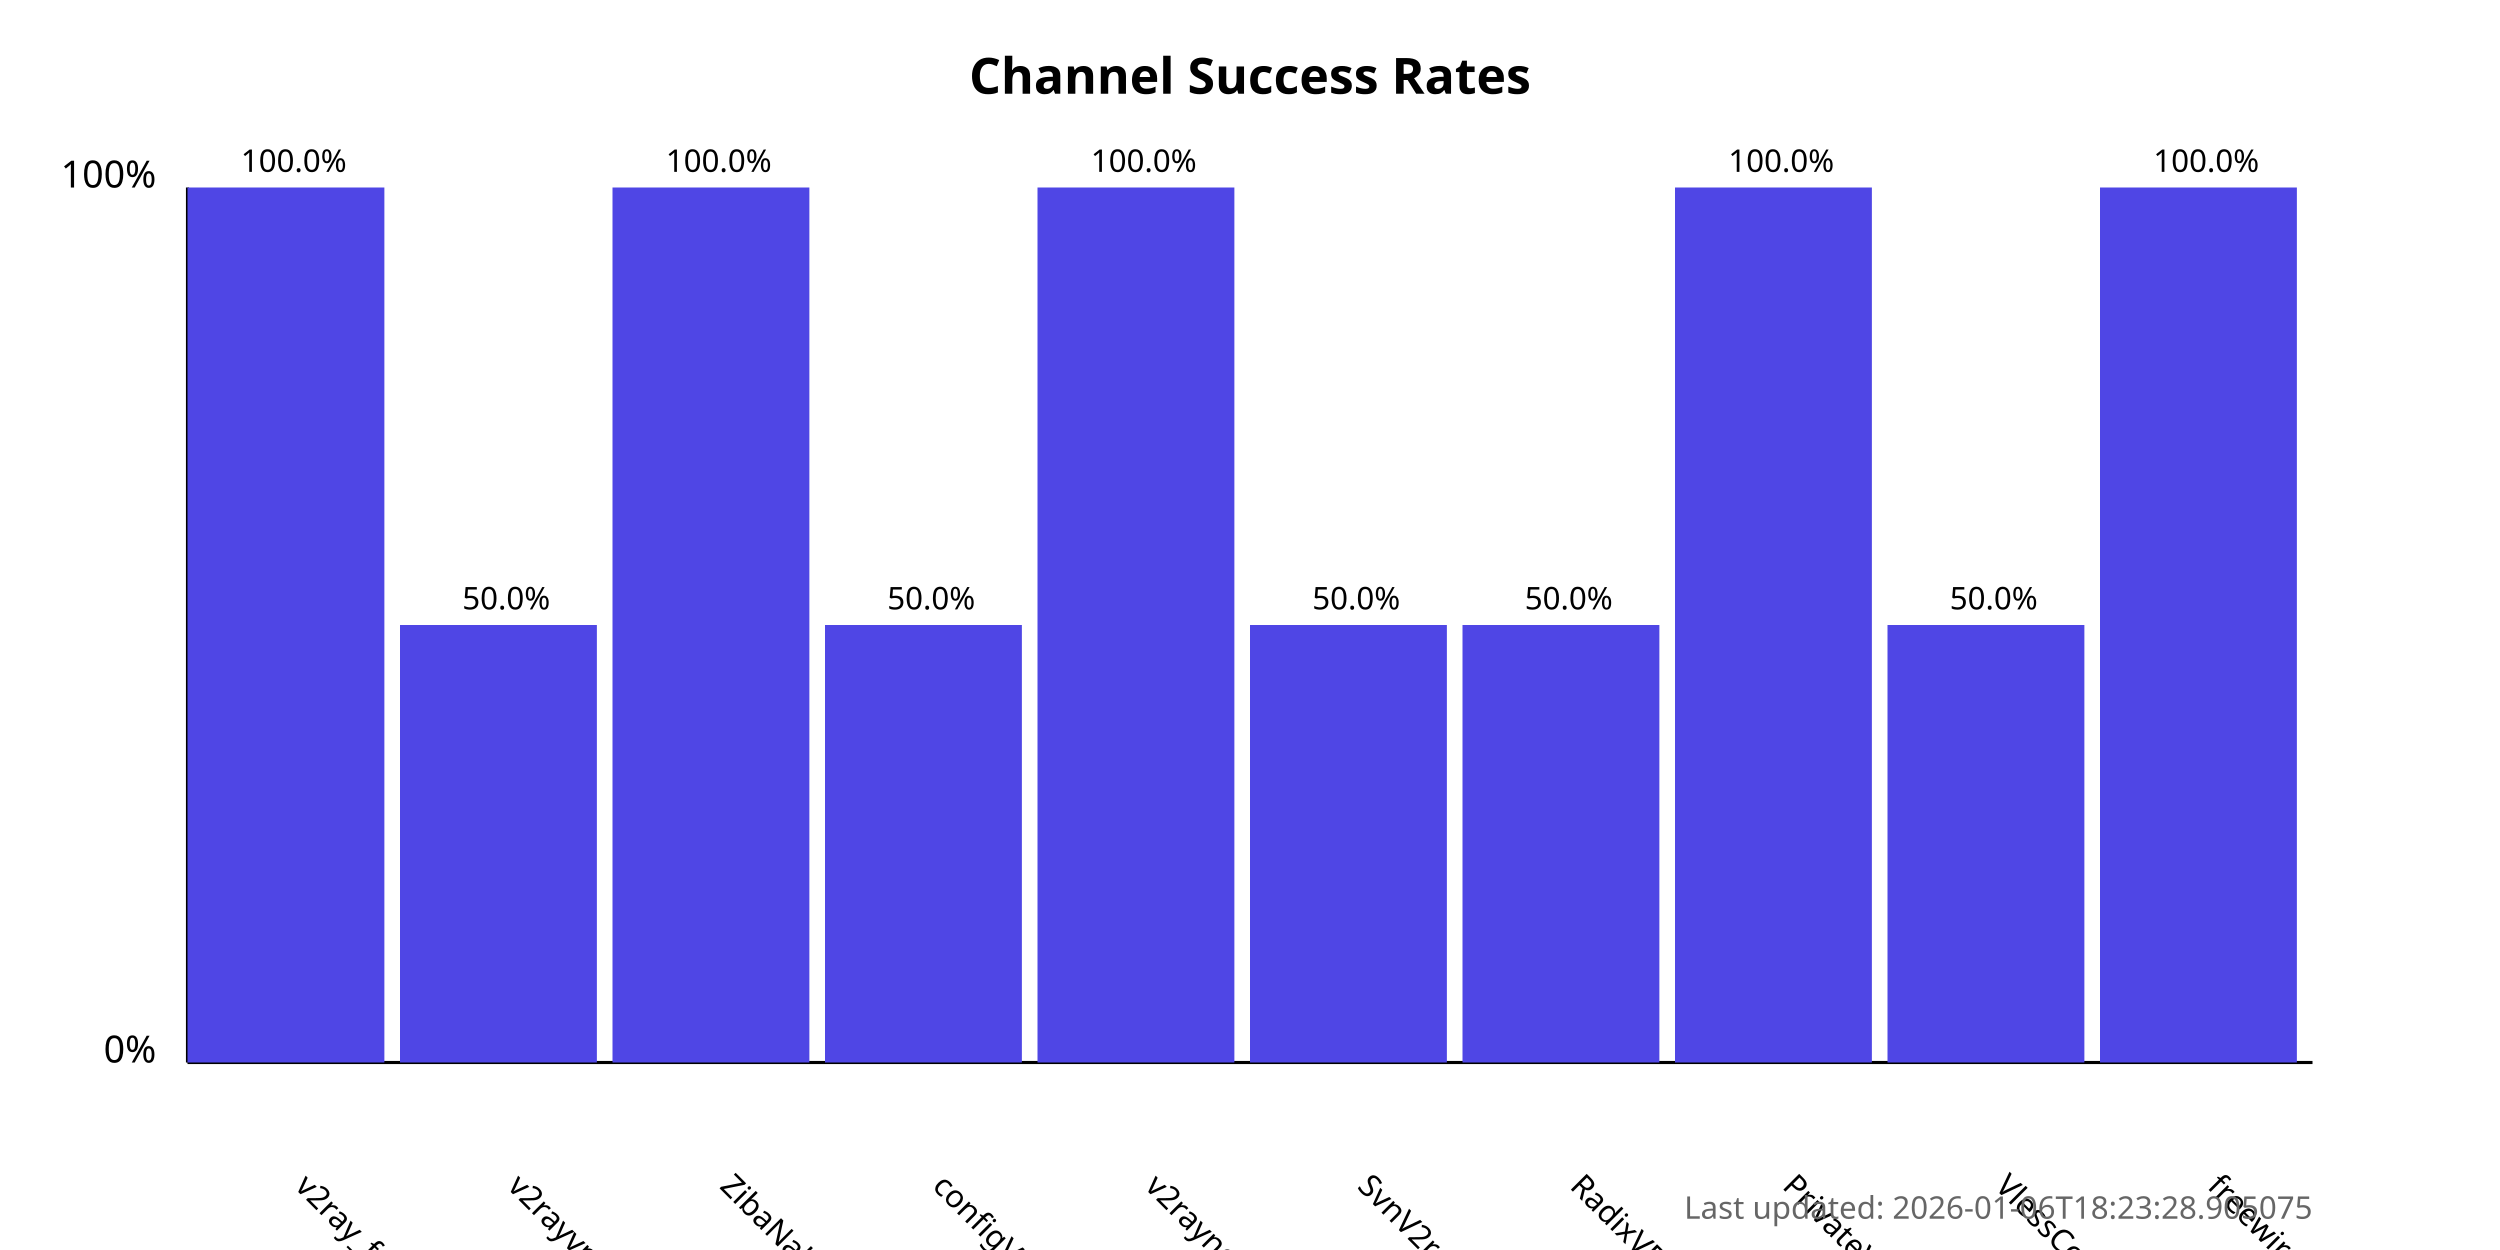
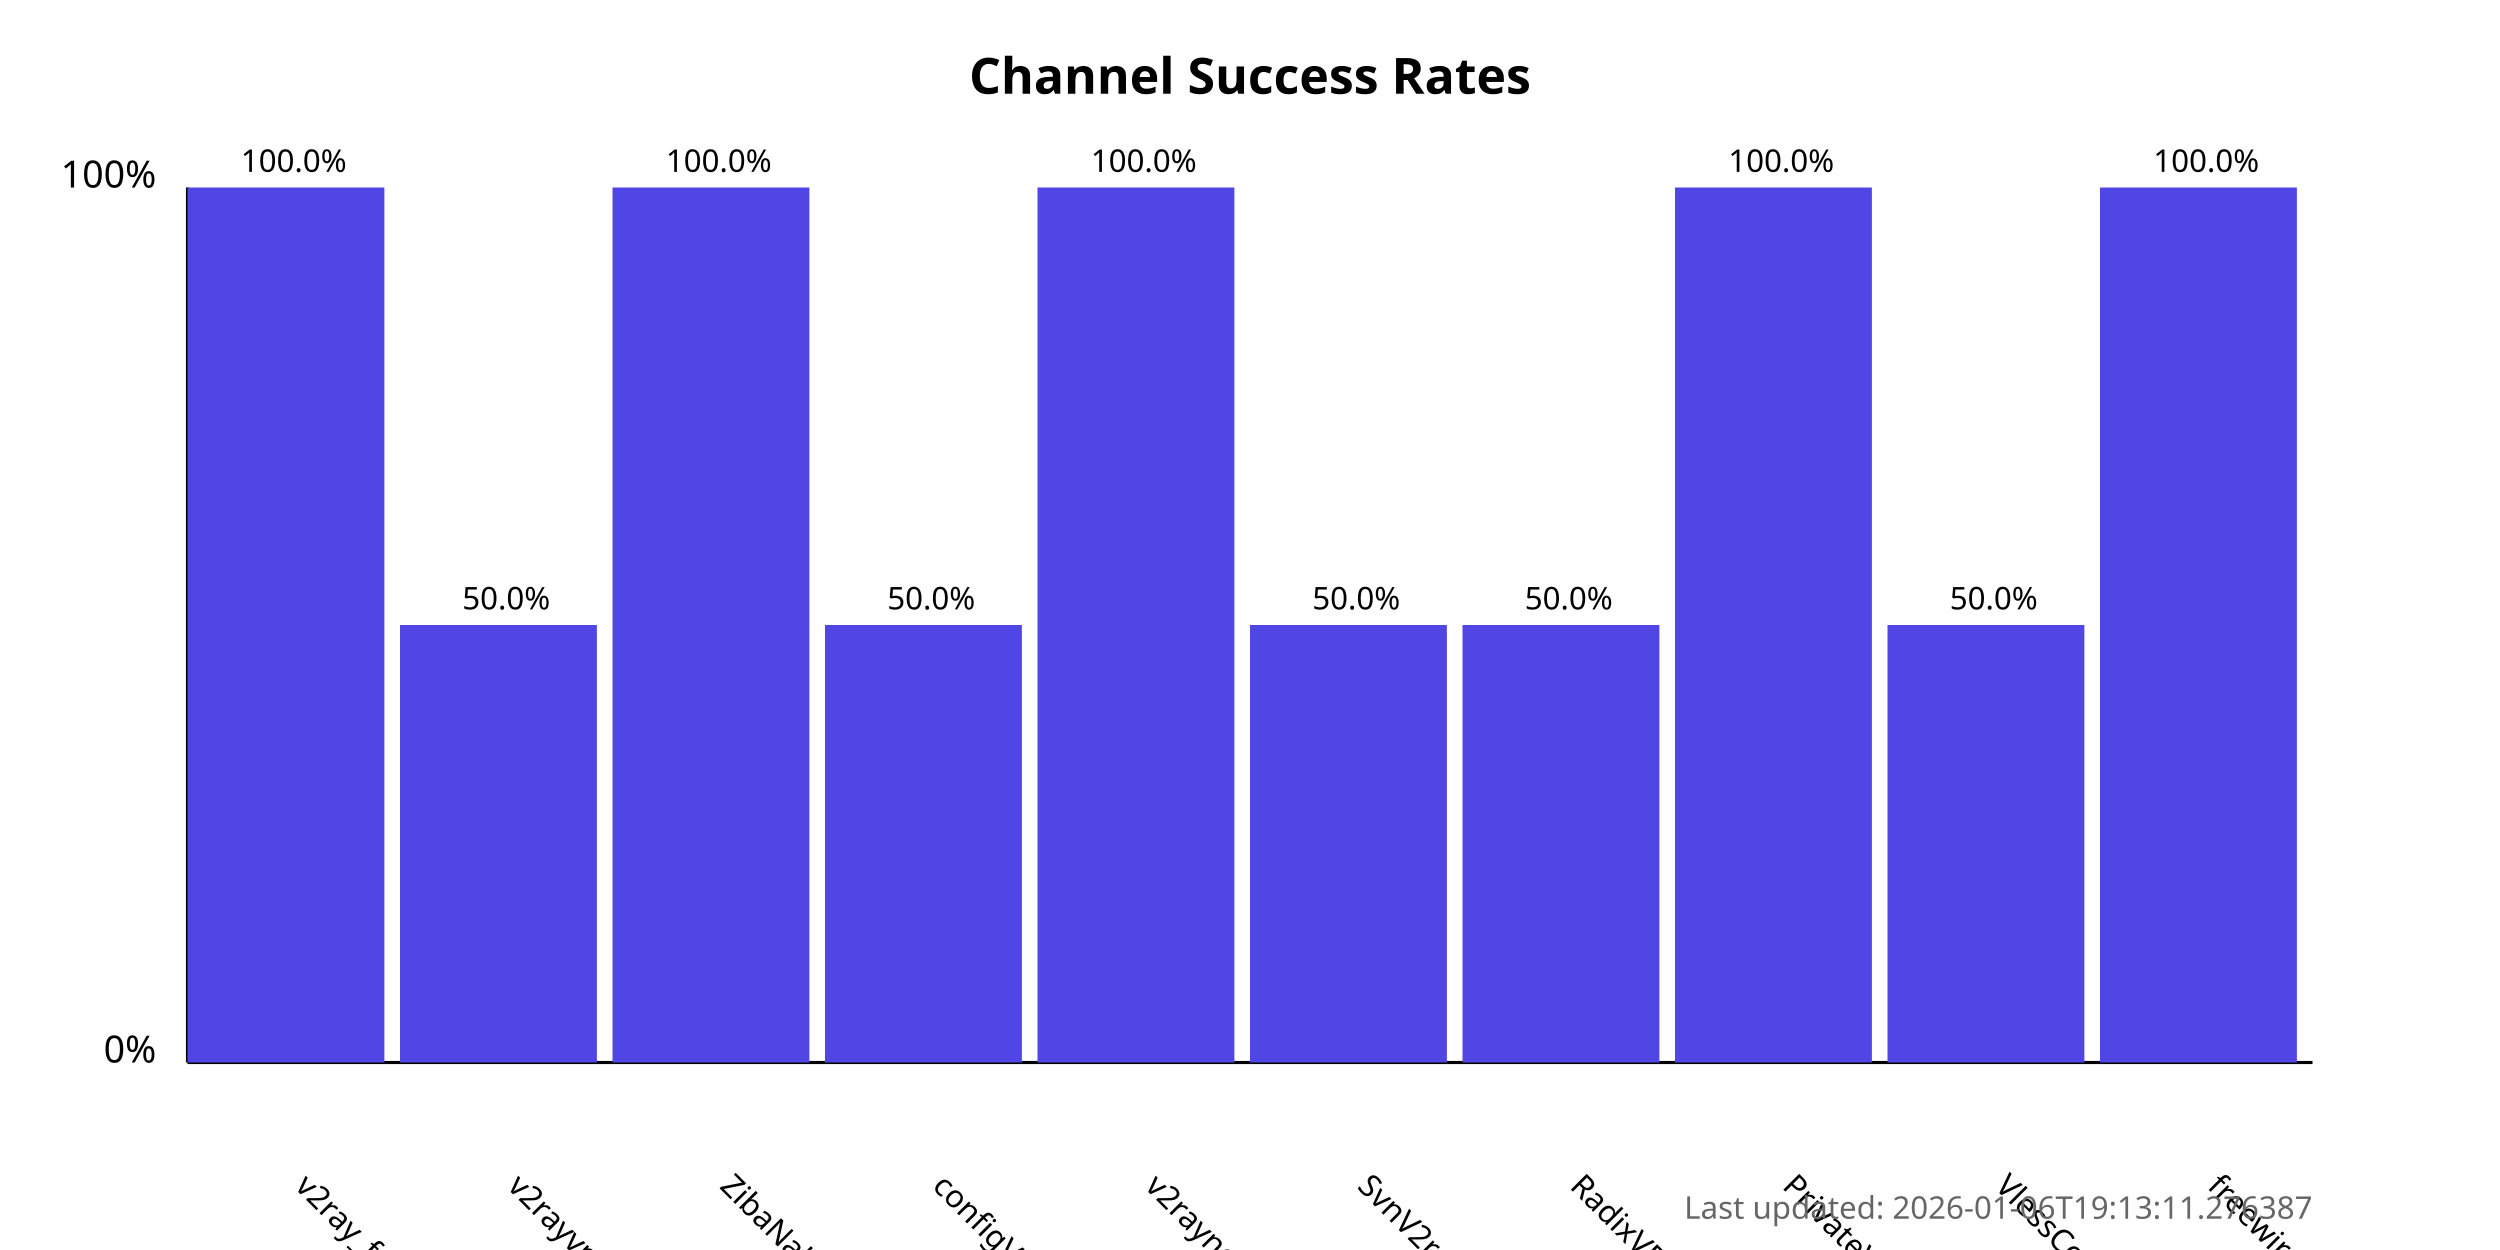
<svg xmlns="http://www.w3.org/2000/svg" width="800" height="400">
  <style>
            .chart-title { font: bold 16px sans-serif; }
            .axis-label { font: 12px sans-serif; }
            .tick-label { font: 10px sans-serif; }
            .bar { fill: #4f46e5; }
            .bar:hover { fill: #6366f1; }
            .timestamp { font: 10px sans-serif; fill: #666; }
        </style>
  <text x="400.0" y="30" text-anchor="middle" class="chart-title">
            Channel Success Rates
        </text>
  <line x1="60" y1="340" x2="60" y2="60" stroke="black" stroke-width="1" />
  <line x1="60" y1="340" x2="740" y2="340" stroke="black" stroke-width="1" />
  <text x="50" y="340" text-anchor="end" class="axis-label">0%</text>
  <text x="50" y="60" text-anchor="end" class="axis-label">100%</text>
  <g>
    <rect x="60" y="60.0" width="63.0" height="280.0" class="bar" />
    <text x="94.0" y="380" transform="rotate(45, 94.0, 380)" text-anchor="start" class="tick-label">
                v2ray_free_conf
            </text>
    <text x="94.0" y="55.0" text-anchor="middle" class="tick-label">
                100.0%
            </text>
  </g>
  <g>
    <rect x="128.0" y="200.0" width="63.0" height="140.0" class="bar" />
    <text x="162.0" y="380" transform="rotate(45, 162.0, 380)" text-anchor="start" class="tick-label">
                v2rayvpno
            </text>
    <text x="162.0" y="195.0" text-anchor="middle" class="tick-label">
                50.0%
            </text>
  </g>
  <g>
    <rect x="196.0" y="60.0" width="63.0" height="280.0" class="bar" />
    <text x="230.0" y="380" transform="rotate(45, 230.0, 380)" text-anchor="start" class="tick-label">
                ZibaNabz
            </text>
    <text x="230.0" y="55.0" text-anchor="middle" class="tick-label">
                100.0%
            </text>
  </g>
  <g>
    <rect x="264.0" y="200.0" width="63.0" height="140.0" class="bar" />
    <text x="298.0" y="380" transform="rotate(45, 298.0, 380)" text-anchor="start" class="tick-label">
                configV2rayForFree
            </text>
    <text x="298.0" y="195.0" text-anchor="middle" class="tick-label">
                50.0%
            </text>
  </g>
  <g>
    <rect x="332.0" y="60.0" width="63.0" height="280.0" class="bar" />
    <text x="366.0" y="380" transform="rotate(45, 366.0, 380)" text-anchor="start" class="tick-label">
                v2rayngvpn
            </text>
    <text x="366.0" y="55.0" text-anchor="middle" class="tick-label">
                100.0%
            </text>
  </g>
  <g>
    <rect x="400.0" y="200.0" width="63.0" height="140.0" class="bar" />
    <text x="434.0" y="380" transform="rotate(45, 434.0, 380)" text-anchor="start" class="tick-label">
                SvnV2ray
            </text>
    <text x="434.0" y="195.0" text-anchor="middle" class="tick-label">
                50.0%
            </text>
  </g>
  <g>
    <rect x="468.0" y="200.0" width="63.0" height="140.0" class="bar" />
    <text x="502.0" y="380" transform="rotate(45, 502.0, 380)" text-anchor="start" class="tick-label">
                RadixVPN
            </text>
    <text x="502.0" y="195.0" text-anchor="middle" class="tick-label">
                50.0%
            </text>
  </g>
  <g>
    <rect x="536.0" y="60.0" width="63.0" height="280.0" class="bar" />
    <text x="570.0" y="380" transform="rotate(45, 570.0, 380)" text-anchor="start" class="tick-label">
                PrivateVPNs
            </text>
    <text x="570.0" y="55.0" text-anchor="middle" class="tick-label">
                100.0%
            </text>
  </g>
  <g>
    <rect x="604.0" y="200.0" width="63.0" height="140.0" class="bar" />
    <text x="638.0" y="380" transform="rotate(45, 638.0, 380)" text-anchor="start" class="tick-label">
                VlessConfig
            </text>
    <text x="638.0" y="195.0" text-anchor="middle" class="tick-label">
                50.0%
            </text>
  </g>
  <g>
    <rect x="672.0" y="60.0" width="63.0" height="280.0" class="bar" />
    <text x="706.0" y="380" transform="rotate(45, 706.0, 380)" text-anchor="start" class="tick-label">
                freewireguard
            </text>
    <text x="706.0" y="55.0" text-anchor="middle" class="tick-label">
                100.0%
            </text>
  </g>
  <text x="740" y="390" text-anchor="end" class="timestamp">
-             Last updated: 2026-01-06T18:23:28.905075
+             Last updated: 2026-01-06T19:13:11.276387
        </text>
</svg>
